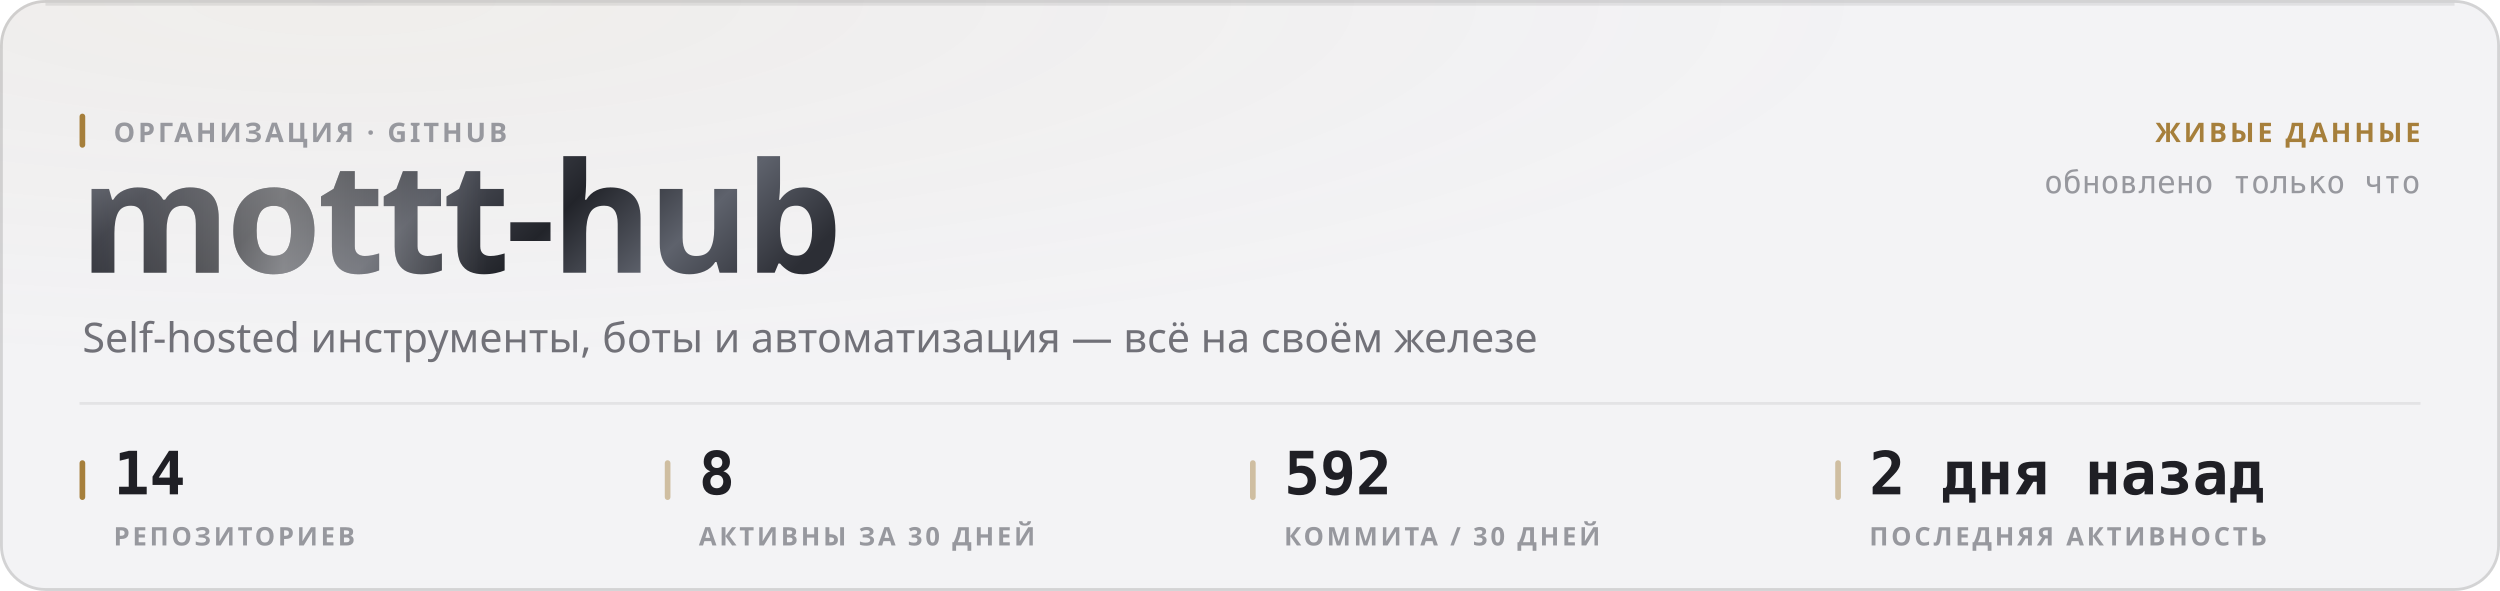
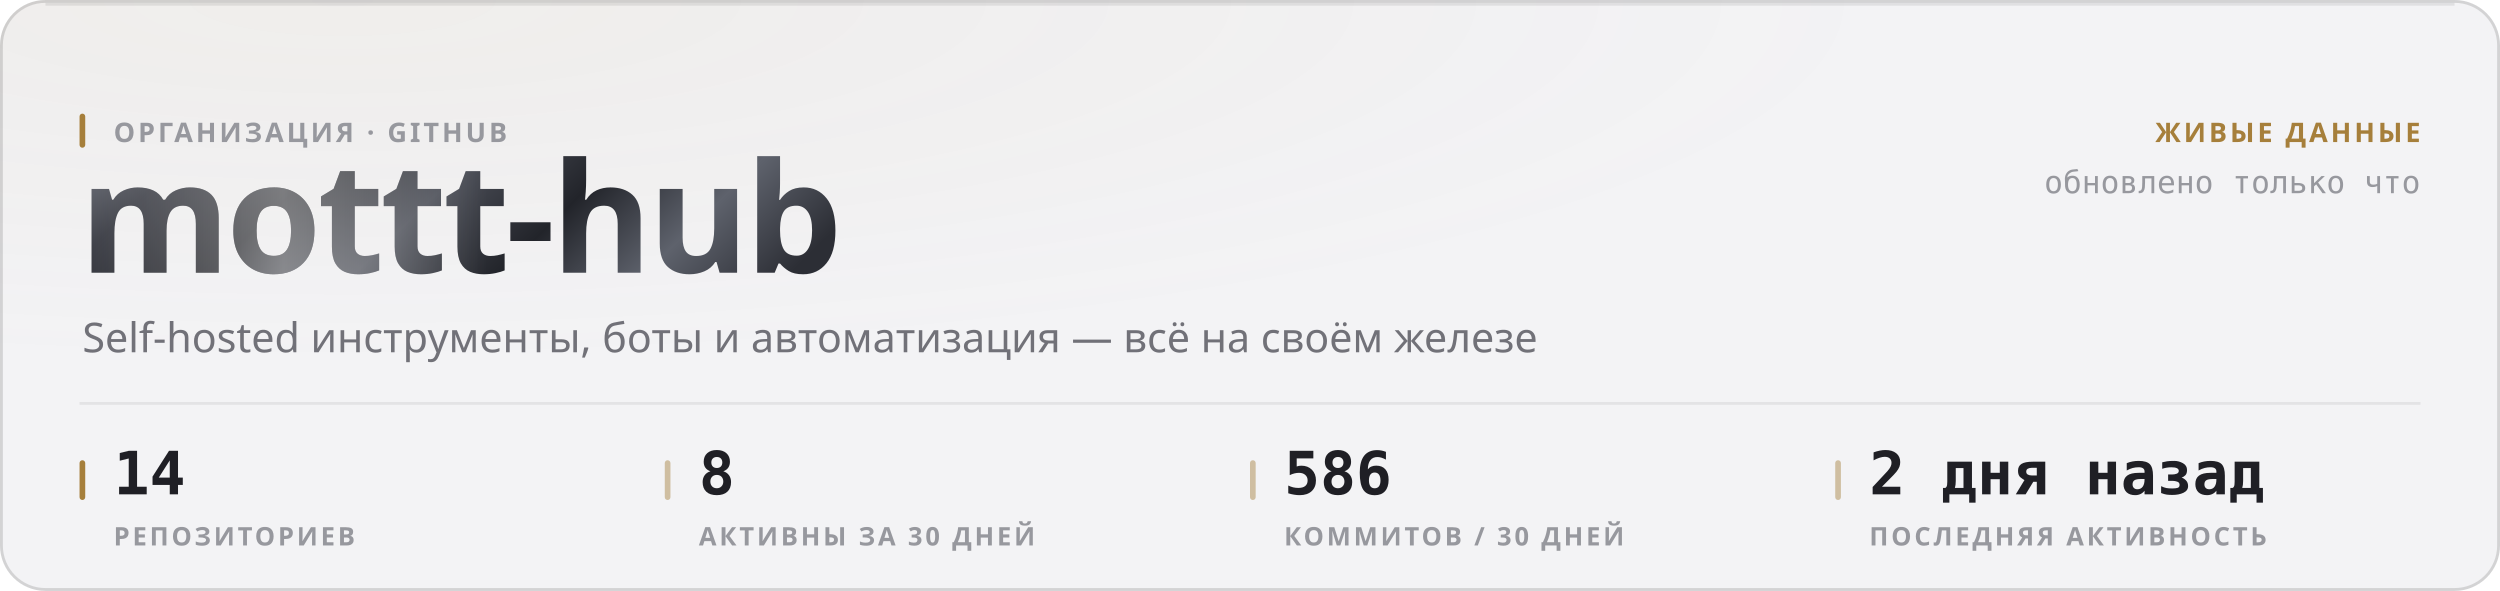
<svg xmlns="http://www.w3.org/2000/svg" width="880" height="208" viewBox="0 0 880 208" role="img">
  <style>
  text { font-family: -apple-system, BlinkMacSystemFont, 'Segoe UI', 'Noto Sans', Helvetica, Arial, sans-serif; }
  .mono { font-family: ui-monospace, 'SF Mono', 'Cascadia Mono', 'DejaVu Sans Mono', Menlo, Consolas, monospace; font-variant-numeric: tabular-nums; }
  .caps { letter-spacing: .1em; text-transform: uppercase; }

  @keyframes sheen  { from { transform: translateX(-120%); } to { transform: translateX(260%); } }
  @keyframes rise   { from { opacity: 0; transform: translateY(6px); } to { opacity: 1; transform: none; } }
  @keyframes slide  { from { opacity: 0; transform: translateX(-8px); } to { opacity: 1; transform: none; } }
  @keyframes grow   { from { transform: scaleY(0); } to { transform: scaleY(1); } }
  @keyframes widen  { from { transform: scaleX(0); } to { transform: scaleX(1); } }
  @keyframes draw   { from { stroke-dashoffset: 200; } to { stroke-dashoffset: 0; } }

  .sheen { animation: sheen 5.5s cubic-bezier(.45,0,.2,1) infinite; }
  .rise  { animation: rise .5s cubic-bezier(.16,1,.3,1) both; }
  .slide { animation: slide .42s cubic-bezier(.16,1,.3,1) both; }
  .bar   { transform-box: fill-box; transform-origin: 50% 100%;
           animation: grow .62s cubic-bezier(.16,1,.3,1) both; }
  .fill  { transform-box: fill-box; transform-origin: 0% 50%;
           animation: widen .8s cubic-bezier(.16,1,.3,1) both; }
  /* The hidden start state lives in the keyframes, never in the static rule.
     A renderer that ignores CSS animations then falls back to the FINISHED
     state — a drawn line, visible text — instead of an empty panel. */
  .spark { stroke-dasharray: 200;
           animation: draw 1.1s cubic-bezier(.16,1,.3,1) both; }

  @media (prefers-reduced-motion: reduce) {
    .sheen { animation: none; opacity: 0; }
    .rise, .slide, .bar, .fill, .spark { animation: none; opacity: 1; transform: none;
                                         stroke-dashoffset: 0; }
  }</style>
  <defs>
    <filter id="grain1" x="0" y="0" width="100%" height="100%">
      <feTurbulence type="fractalNoise" baseFrequency="0.82" numOctaves="3" stitchTiles="stitch" />
      <feColorMatrix type="saturate" values="0" />
    </filter>
    <radialGradient id="wash2" cx="14%" cy="0%" r="62%">
      <stop offset="0%" stop-color="#a67f3b" stop-opacity="0.05" />
      <stop offset="100%" stop-color="#a67f3b" stop-opacity="0" />
    </radialGradient>
    <linearGradient id="metal3" x1="0" y1="0" x2="1" y2="0.25">
      <stop offset="0%" stop-color="#8d919b" />
      <stop offset="16.667%" stop-color="#3a3c44" />
      <stop offset="33.333%" stop-color="#1b1c21" />
      <stop offset="50%" stop-color="#4a4d56" />
      <stop offset="66.667%" stop-color="#22242a" />
      <stop offset="83.333%" stop-color="#5e626c" />
      <stop offset="100%" stop-color="#2c2e35" />
    </linearGradient>
    <linearGradient id="sheengrad5" x1="0" y1="0" x2="1" y2="0">
      <stop offset="0%" stop-color="#ffffff" stop-opacity="0" />
      <stop offset="50%" stop-color="#ffffff" stop-opacity="0.42" />
      <stop offset="100%" stop-color="#ffffff" stop-opacity="0" />
    </linearGradient>
    <clipPath id="wordclip4">
      <text x="28" y="96" font-size="54" font-weight="800" letter-spacing="-0.025em" font-family="-apple-system, BlinkMacSystemFont, 'Segoe UI', Helvetica, Arial, sans-serif">mottt-hub</text>
    </clipPath>
  </defs>
  <rect width="880" height="208" rx="16" fill="#f3f3f5" />
  <rect width="880" height="208" rx="16" fill="url(#wash2)" />
  <rect width="880" height="208" rx="16" filter="url(#grain1)" opacity="0.035" style="mix-blend-mode:overlay" />
  <rect x=".5" y=".5" width="879" height="207" rx="15.5" fill="none" stroke="rgba(10,10,12,0.14)" />
  <path d="M16 1.5 H864" stroke="rgba(10,10,12,0.08)" stroke-width="1" fill="none" />
  <g clip-path="url(#wordclip4)">
    <rect x="28" y="42" width="287.116" height="70.2" fill="url(#metal3)" />
    <rect class="sheen" x="28" y="42" width="143.558" height="70.2" fill="url(#sheengrad5)" />
  </g>
  <rect x="28" y="40" width="2" height="12" rx="1" fill="#a67f3b" />
  <text x="40" y="50" font-size="9.5" font-weight="600" fill="#97989e" letter-spacing="0.11em">ОРГАНИЗАЦИЯ · GITHUB</text>
  <text x="29" y="124" font-size="14.5" font-weight="400" fill="#717178">Self-hosted инструменты, боты и автоматизация — всё на своём железе</text>
  <text x="852" y="50" font-size="9.5" font-weight="600" fill="#a67f3b" text-anchor="end" letter-spacing="0.11em">ЖИВЫЕ ДАННЫЕ</text>
  <text x="852" y="68" font-size="11" font-weight="400" fill="#97989e" text-anchor="end" class="mono">обновлено только что</text>
  <path d="M28 142 H852" stroke="rgba(10,10,12,0.07)" stroke-width="1" />
  <rect x="28" y="162" width="2" height="14" rx="1" fill="#a67f3b" />
  <text x="40" y="174" font-size="21" font-weight="700" fill="#1f1f25" class="mono rise" opacity="1">14</text>
  <text x="40" y="192" font-size="9" font-weight="600" fill="#97989e" letter-spacing="0.11em">РЕПОЗИТОРИЕВ</text>
  <rect x="234" y="162" width="2" height="14" rx="1" fill="rgba(166,127,59,0.45)" />
  <text x="246" y="174" font-size="21" font-weight="700" fill="#1f1f25" class="mono rise" opacity="1">8</text>
  <text x="246" y="192" font-size="9" font-weight="600" fill="#97989e" letter-spacing="0.11em">АКТИВНЫ ЗА 30 ДНЕЙ</text>
  <rect x="440" y="162" width="2" height="14" rx="1" fill="rgba(166,127,59,0.45)" />
-   <text x="452" y="174" font-size="21" font-weight="700" fill="#1f1f25" class="mono rise" opacity="1">592</text>
-   <text x="452" y="192" font-size="9" font-weight="600" fill="#97989e" letter-spacing="0.11em">КОММИТА / 30 ДНЕЙ</text>
+   <text x="452" y="174" font-size="21" font-weight="700" fill="#1f1f25" class="mono rise" opacity="1">586</text>
+   <text x="452" y="192" font-size="9" font-weight="600" fill="#97989e" letter-spacing="0.11em">КОММИТОВ / 30 ДНЕЙ</text>
  <rect x="646" y="162" width="2" height="14" rx="1" fill="rgba(166,127,59,0.45)" />
  <text x="658" y="174" font-size="21" font-weight="700" fill="#1f1f25" class="mono rise" opacity="1">2 дня назад</text>
  <text x="658" y="192" font-size="9" font-weight="600" fill="#97989e" letter-spacing="0.11em">ПОСЛЕДНЯЯ АКТИВНОСТЬ</text>
</svg>
